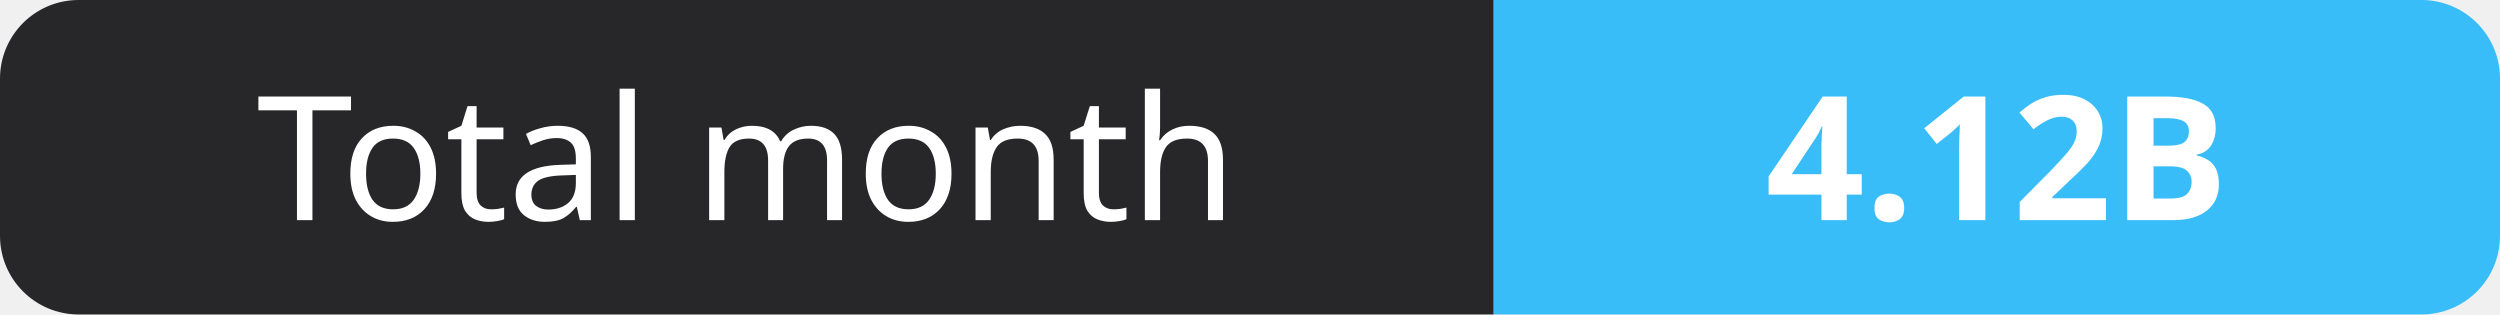
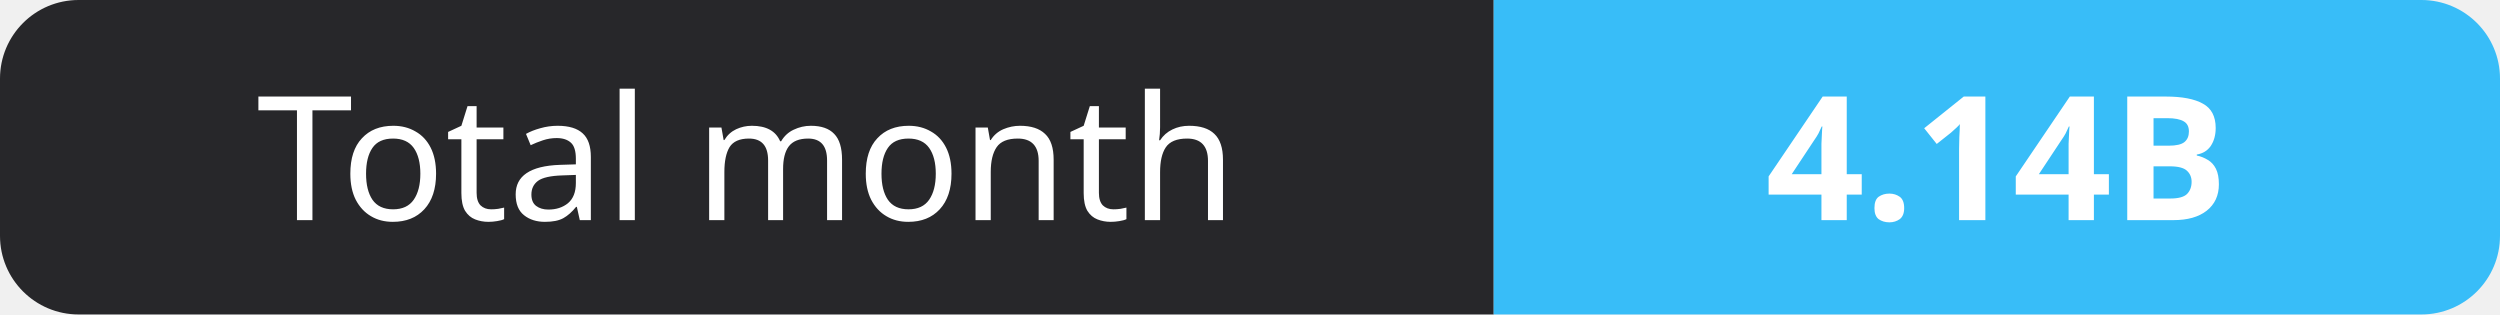
- <svg xmlns="http://www.w3.org/2000/svg" width="159" height="20" role="img" aria-label="Total month: 4.12B">
+ <svg xmlns="http://www.w3.org/2000/svg" width="159" height="20" role="img" aria-label="Total month: 4.14B">
  <clipPath id="r">
    <rect width="159" height="20" rx="5" fill="#fff" />
  </clipPath>
  <g clip-path="url(#r)">
    <rect width="95" height="20" fill="#27272a" />
    <rect x="95" width="64" height="20" fill="#38bdf8" />
  </g>
  <g fill="#fff" text-anchor="middle" font-family="Verdana,Geneva,sans-serif" font-size="11">
    <text x="47.5" y="14">Total month</text>
-     <text x="127.0" y="14" font-weight="700">4.12B</text>
+     <text x="127.0" y="14" font-weight="700">4.14B</text>
  </g>
</svg>
